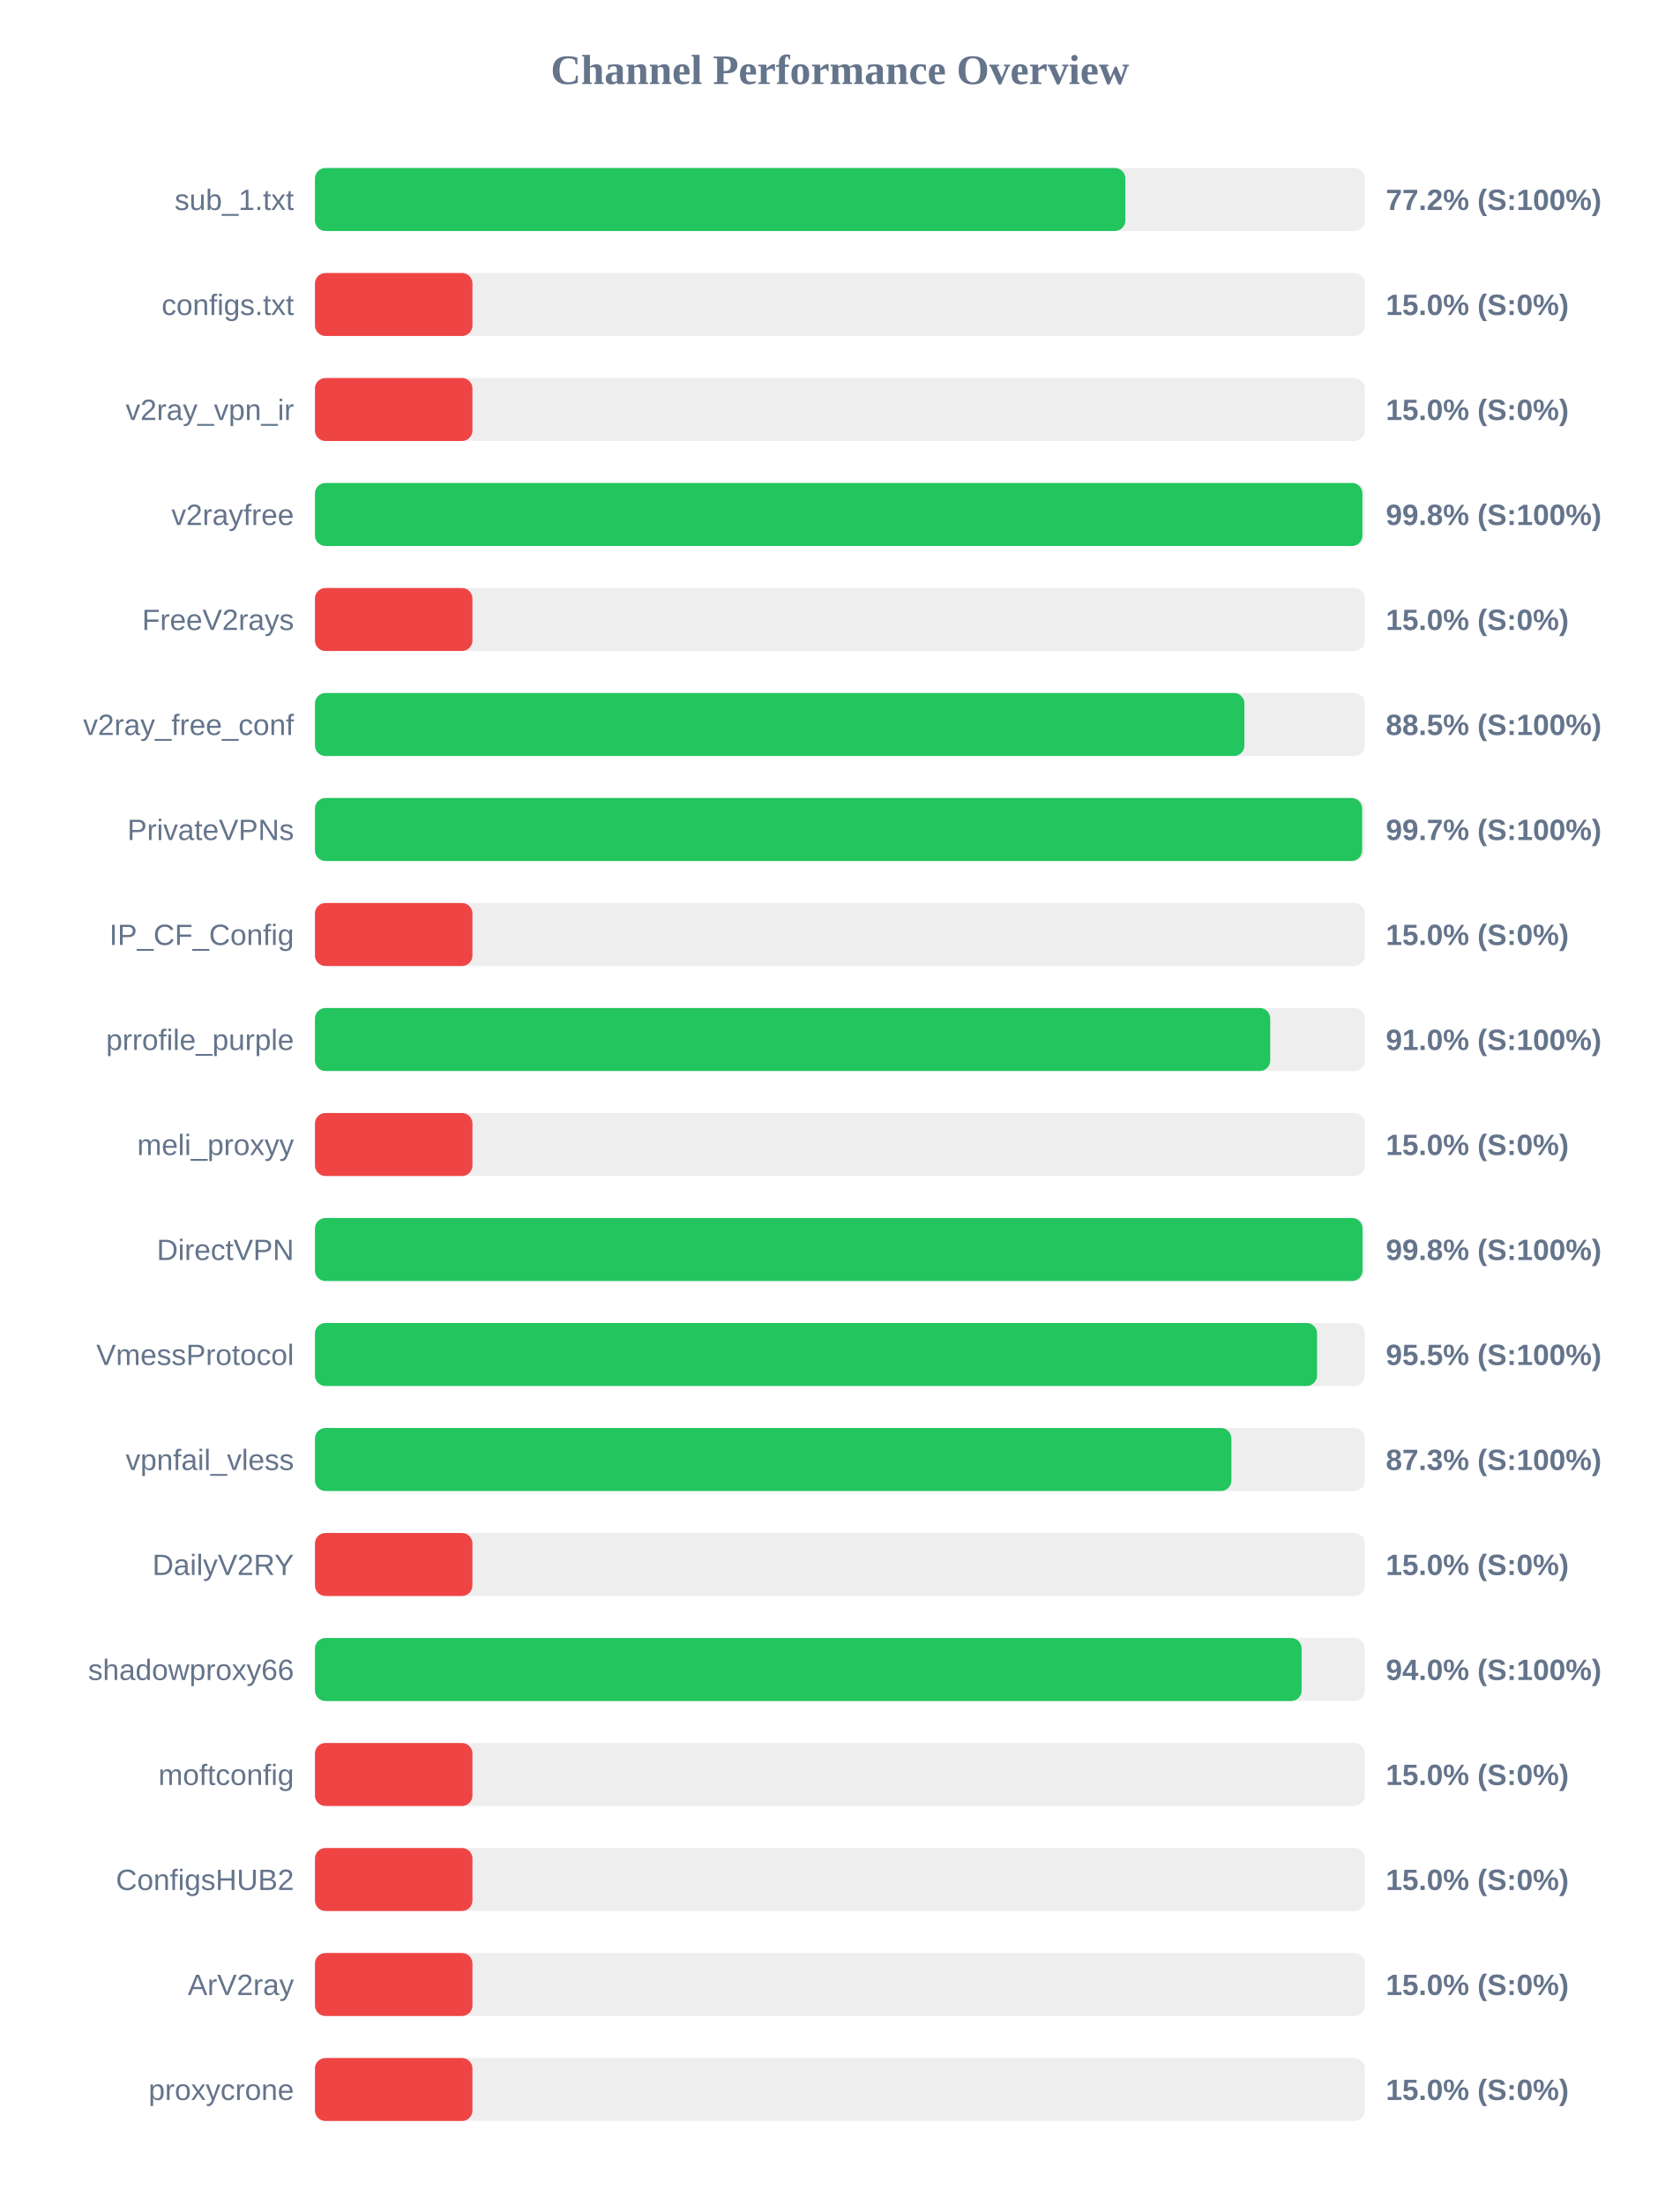
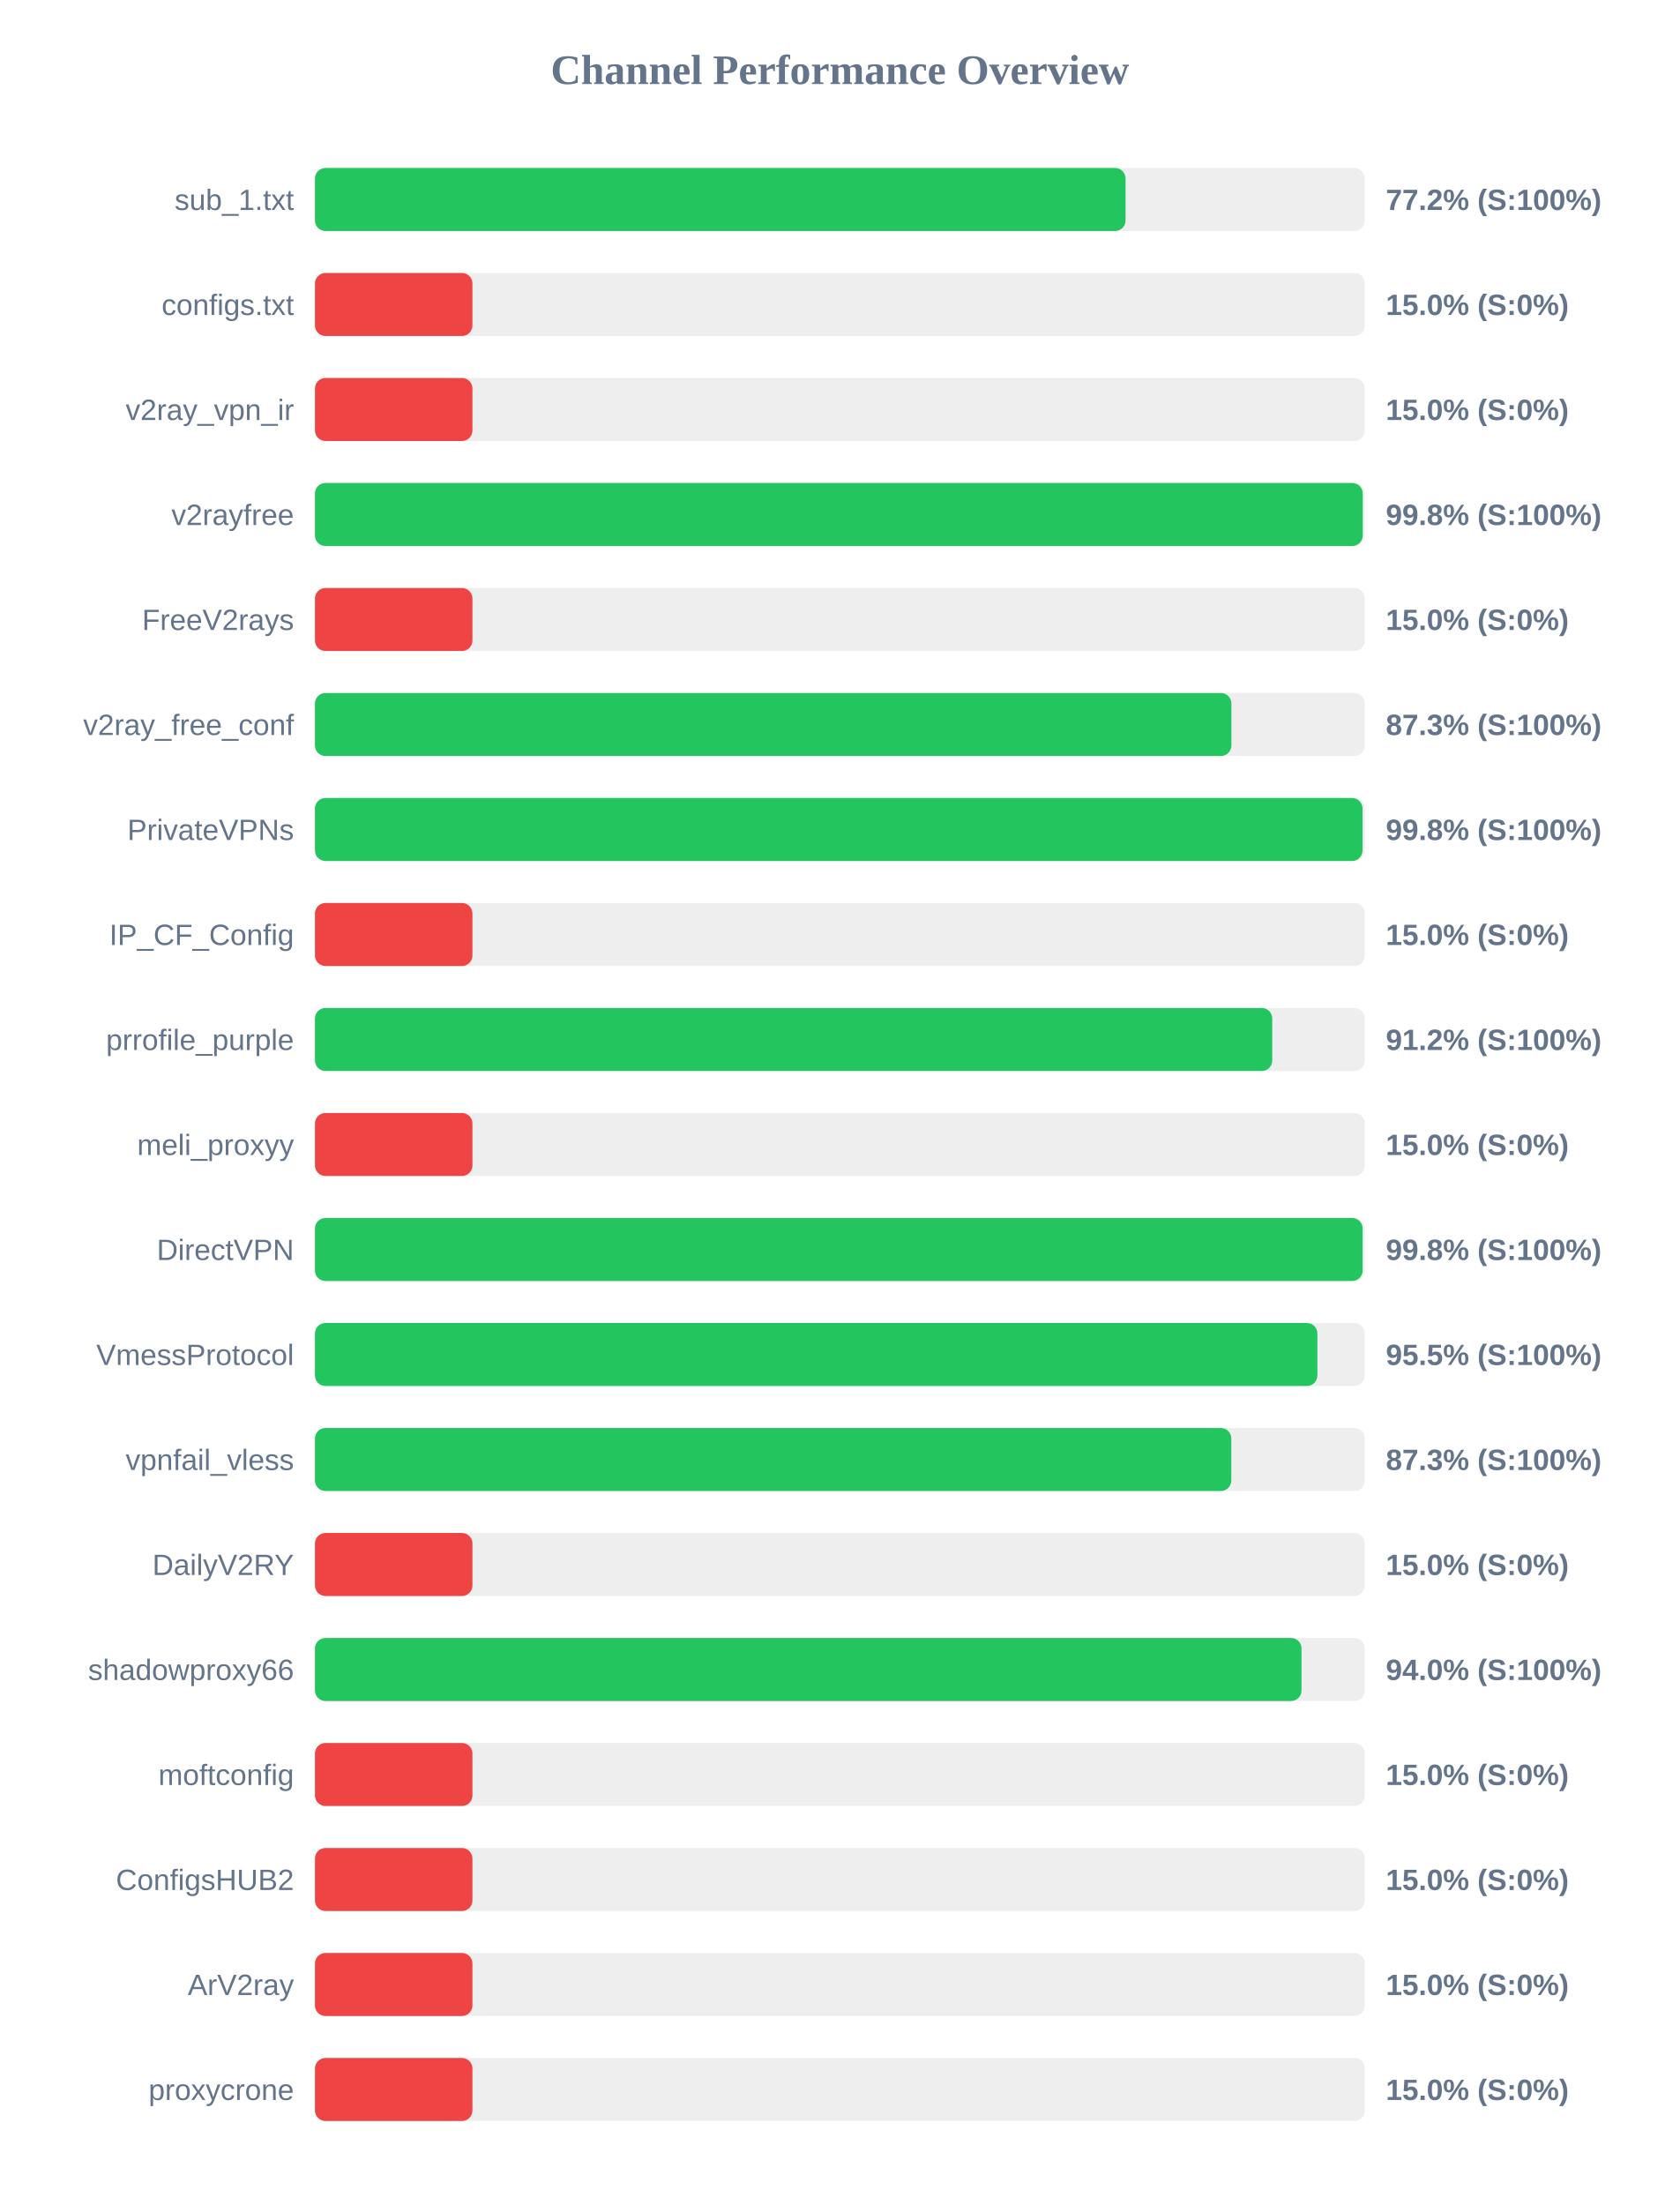
<svg xmlns="http://www.w3.org/2000/svg" width="800" height="1050" version="1.1">
  <style>
        .row { font: 14px Arial; fill: #64748b; }
        .score { font: bold 14px Arial; fill: #64748b; }
    </style>
  <text x="400" y="40" text-anchor="middle" font-size="20px" font-weight="bold" fill="#64748b">Channel Performance Overview</text>
  <rect x="150" y="80" width="500" height="30" fill="#eee" rx="5" />
-   <rect x="150" y="80" width="385.95" height="30" fill="#22c55e" rx="5" />
+   <rect x="150" y="80" width="386.05" height="30" fill="#22c55e" rx="5" />
  <text x="140" y="100" text-anchor="end" class="row">sub_1.txt</text>
  <text x="660" y="100" text-anchor="start" class="score">77.2% (S:100%)</text>
  <rect x="150" y="130" width="500" height="30" fill="#eee" rx="5" />
  <rect x="150" y="130" width="75.0" height="30" fill="#ef4444" rx="5" />
  <text x="140" y="150" text-anchor="end" class="row">configs.txt</text>
  <text x="660" y="150" text-anchor="start" class="score">15.0% (S:0%)</text>
  <rect x="150" y="180" width="500" height="30" fill="#eee" rx="5" />
  <rect x="150" y="180" width="75.0" height="30" fill="#ef4444" rx="5" />
  <text x="140" y="200" text-anchor="end" class="row">v2ray_vpn_ir</text>
  <text x="660" y="200" text-anchor="start" class="score">15.0% (S:0%)</text>
  <rect x="150" y="230" width="500" height="30" fill="#eee" rx="5" />
-   <rect x="150" y="230" width="498.85" height="30" fill="#22c55e" rx="5" />
+   <rect x="150" y="230" width="499.0" height="30" fill="#22c55e" rx="5" />
  <text x="140" y="250" text-anchor="end" class="row">v2rayfree</text>
  <text x="660" y="250" text-anchor="start" class="score">99.8% (S:100%)</text>
  <rect x="150" y="280" width="500" height="30" fill="#eee" rx="5" />
  <rect x="150" y="280" width="75.0" height="30" fill="#ef4444" rx="5" />
  <text x="140" y="300" text-anchor="end" class="row">FreeV2rays</text>
  <text x="660" y="300" text-anchor="start" class="score">15.0% (S:0%)</text>
  <rect x="150" y="330" width="500" height="30" fill="#eee" rx="5" />
-   <rect x="150" y="330" width="442.65" height="30" fill="#22c55e" rx="5" />
+   <rect x="150" y="330" width="436.45" height="30" fill="#22c55e" rx="5" />
  <text x="140" y="350" text-anchor="end" class="row">v2ray_free_conf</text>
-   <text x="660" y="350" text-anchor="start" class="score">88.5% (S:100%)</text>
+   <text x="660" y="350" text-anchor="start" class="score">87.3% (S:100%)</text>
  <rect x="150" y="380" width="500" height="30" fill="#eee" rx="5" />
-   <rect x="150" y="380" width="498.7" height="30" fill="#22c55e" rx="5" />
+   <rect x="150" y="380" width="498.9" height="30" fill="#22c55e" rx="5" />
  <text x="140" y="400" text-anchor="end" class="row">PrivateVPNs</text>
-   <text x="660" y="400" text-anchor="start" class="score">99.7% (S:100%)</text>
+   <text x="660" y="400" text-anchor="start" class="score">99.8% (S:100%)</text>
  <rect x="150" y="430" width="500" height="30" fill="#eee" rx="5" />
  <rect x="150" y="430" width="75.0" height="30" fill="#ef4444" rx="5" />
  <text x="140" y="450" text-anchor="end" class="row">IP_CF_Config</text>
  <text x="660" y="450" text-anchor="start" class="score">15.0% (S:0%)</text>
  <rect x="150" y="480" width="500" height="30" fill="#eee" rx="5" />
-   <rect x="150" y="480" width="454.95" height="30" fill="#22c55e" rx="5" />
+   <rect x="150" y="480" width="455.9" height="30" fill="#22c55e" rx="5" />
  <text x="140" y="500" text-anchor="end" class="row">prrofile_purple</text>
-   <text x="660" y="500" text-anchor="start" class="score">91.0% (S:100%)</text>
+   <text x="660" y="500" text-anchor="start" class="score">91.2% (S:100%)</text>
  <rect x="150" y="530" width="500" height="30" fill="#eee" rx="5" />
  <rect x="150" y="530" width="75.0" height="30" fill="#ef4444" rx="5" />
  <text x="140" y="550" text-anchor="end" class="row">meli_proxyy</text>
  <text x="660" y="550" text-anchor="start" class="score">15.0% (S:0%)</text>
  <rect x="150" y="580" width="500" height="30" fill="#eee" rx="5" />
-   <rect x="150" y="580" width="498.9" height="30" fill="#22c55e" rx="5" />
+   <rect x="150" y="580" width="498.95" height="30" fill="#22c55e" rx="5" />
  <text x="140" y="600" text-anchor="end" class="row">DirectVPN</text>
  <text x="660" y="600" text-anchor="start" class="score">99.8% (S:100%)</text>
  <rect x="150" y="630" width="500" height="30" fill="#eee" rx="5" />
-   <rect x="150" y="630" width="477.25" height="30" fill="#22c55e" rx="5" />
+   <rect x="150" y="630" width="477.4" height="30" fill="#22c55e" rx="5" />
  <text x="140" y="650" text-anchor="end" class="row">VmessProtocol</text>
  <text x="660" y="650" text-anchor="start" class="score">95.5% (S:100%)</text>
  <rect x="150" y="680" width="500" height="30" fill="#eee" rx="5" />
-   <rect x="150" y="680" width="436.45" height="30" fill="#22c55e" rx="5" />
+   <rect x="150" y="680" width="436.4" height="30" fill="#22c55e" rx="5" />
  <text x="140" y="700" text-anchor="end" class="row">vpnfail_vless</text>
  <text x="660" y="700" text-anchor="start" class="score">87.3% (S:100%)</text>
  <rect x="150" y="730" width="500" height="30" fill="#eee" rx="5" />
  <rect x="150" y="730" width="75.0" height="30" fill="#ef4444" rx="5" />
  <text x="140" y="750" text-anchor="end" class="row">DailyV2RY</text>
  <text x="660" y="750" text-anchor="start" class="score">15.0% (S:0%)</text>
  <rect x="150" y="780" width="500" height="30" fill="#eee" rx="5" />
-   <rect x="150" y="780" width="469.9" height="30" fill="#22c55e" rx="5" />
+   <rect x="150" y="780" width="469.85" height="30" fill="#22c55e" rx="5" />
  <text x="140" y="800" text-anchor="end" class="row">shadowproxy66</text>
  <text x="660" y="800" text-anchor="start" class="score">94.0% (S:100%)</text>
  <rect x="150" y="830" width="500" height="30" fill="#eee" rx="5" />
  <rect x="150" y="830" width="75.0" height="30" fill="#ef4444" rx="5" />
  <text x="140" y="850" text-anchor="end" class="row">moftconfig</text>
  <text x="660" y="850" text-anchor="start" class="score">15.0% (S:0%)</text>
  <rect x="150" y="880" width="500" height="30" fill="#eee" rx="5" />
  <rect x="150" y="880" width="75.0" height="30" fill="#ef4444" rx="5" />
  <text x="140" y="900" text-anchor="end" class="row">ConfigsHUB2</text>
  <text x="660" y="900" text-anchor="start" class="score">15.0% (S:0%)</text>
  <rect x="150" y="930" width="500" height="30" fill="#eee" rx="5" />
  <rect x="150" y="930" width="75.0" height="30" fill="#ef4444" rx="5" />
  <text x="140" y="950" text-anchor="end" class="row">ArV2ray</text>
  <text x="660" y="950" text-anchor="start" class="score">15.0% (S:0%)</text>
  <rect x="150" y="980" width="500" height="30" fill="#eee" rx="5" />
  <rect x="150" y="980" width="75.0" height="30" fill="#ef4444" rx="5" />
  <text x="140" y="1000" text-anchor="end" class="row">proxycrone</text>
  <text x="660" y="1000" text-anchor="start" class="score">15.0% (S:0%)</text>
</svg>
